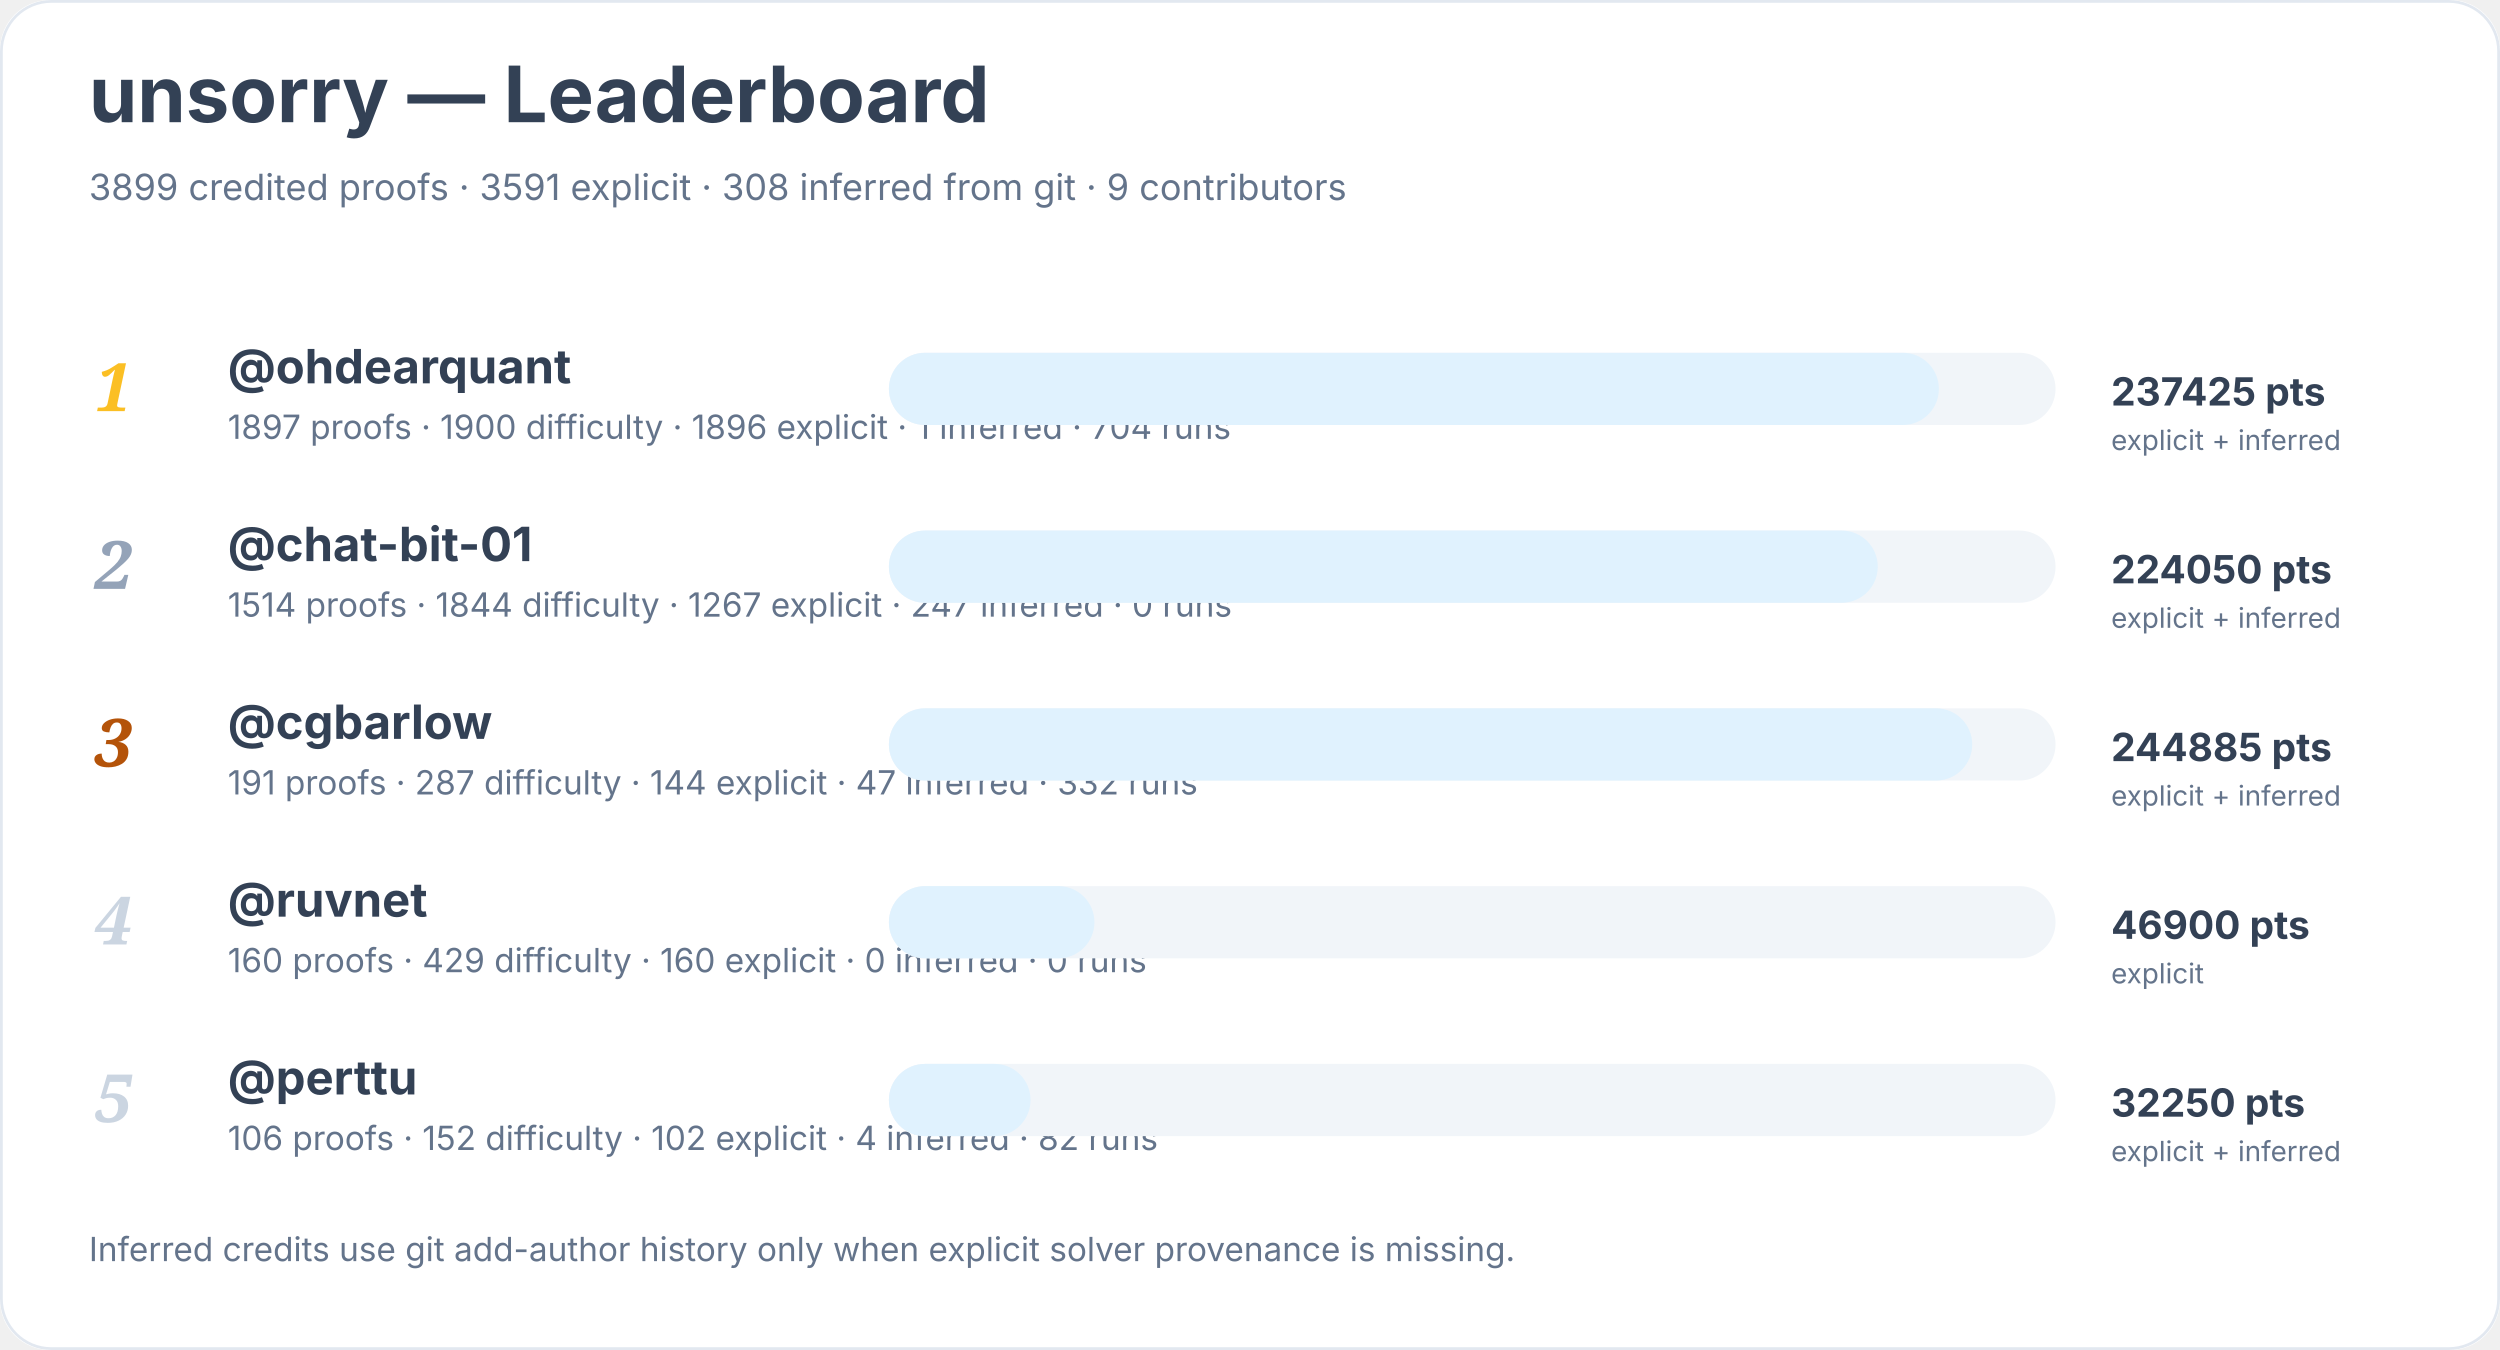
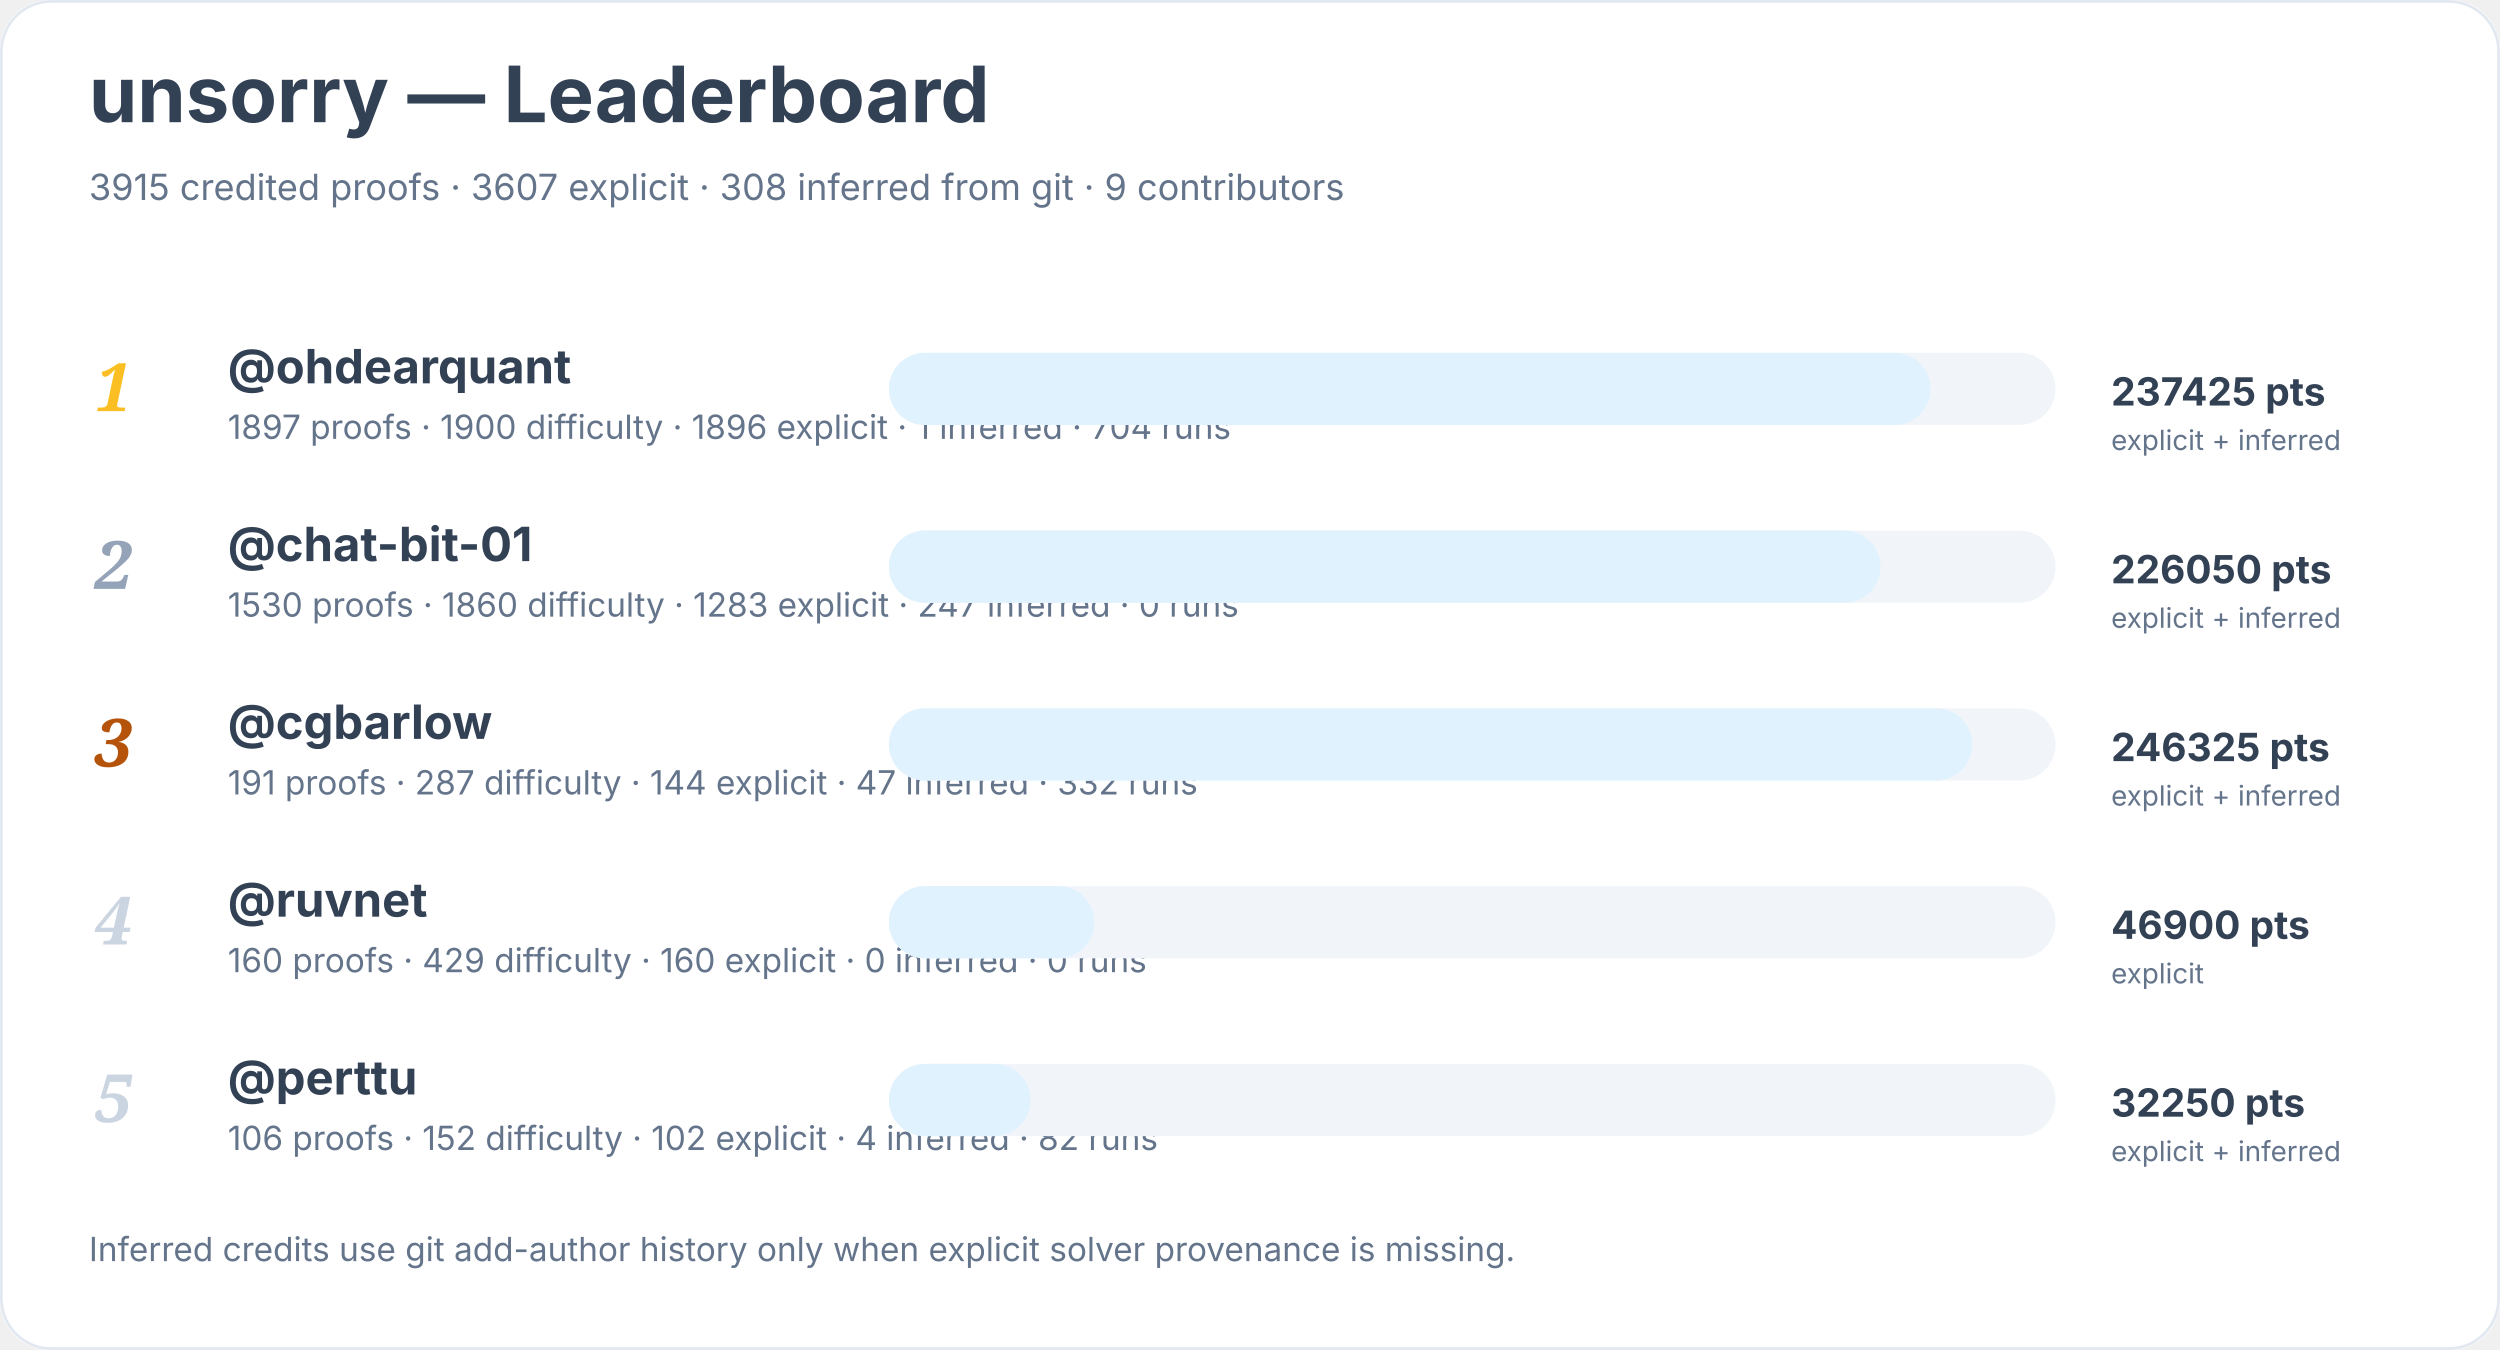
<svg xmlns="http://www.w3.org/2000/svg" width="900" height="486" viewBox="0 0 900 486" role="img" aria-labelledby="title desc">
  <rect width="900" height="100%" rx="18" fill="#ffffff" />
  <rect x="0.5" y="0.5" width="899" height="485" rx="18" fill="none" stroke="#e2e8f0" />
  <text x="32" y="44" font-family="Inter, system-ui, sans-serif" font-size="28" font-weight="700" fill="#334155">unsorry — Leaderboard</text>
-   <text x="32" y="72" font-family="Inter, system-ui, sans-serif" font-size="13" fill="#64748b">3899 credited proofs · 3591 explicit · 308 inferred from git · 9 contributors</text>
+   <text x="32" y="72" font-family="Inter, system-ui, sans-serif" font-size="13" fill="#64748b">3915 credited proofs · 3607 explicit · 308 inferred from git · 9 contributors</text>
  <text x="34" y="148" font-family="Georgia, serif" font-size="24" font-style="italic" font-weight="700" fill="#fbbf24">1</text>
  <a href="https://github.com/ohdearquant">
    <text x="82" y="138" font-family="Inter, system-ui, sans-serif" font-size="17" font-weight="650" fill="#334155">@ohdearquant</text>
  </a>
  <text x="82" y="158" font-family="Inter, system-ui, sans-serif" font-size="12" fill="#64748b">1897 proofs · 1900 difficulty · 1896 explicit · 1 inferred · 704 runs</text>
  <rect x="320" y="127" width="420" height="26" rx="13" fill="#f1f5f9" />
-   <rect x="320" y="127" width="378" height="26" rx="13" fill="#e0f2fe" />
+   <rect x="320" y="127" width="375" height="26" rx="13" fill="#e0f2fe" />
  <text x="760" y="146" font-family="Inter, system-ui, sans-serif" font-size="14" font-weight="700" fill="#334155">237425 pts</text>
  <text x="760" y="162" font-family="Inter, system-ui, sans-serif" font-size="10" fill="#64748b">explicit + inferred</text>
  <text x="34" y="212" font-family="Georgia, serif" font-size="24" font-style="italic" font-weight="700" fill="#94a3b8">2</text>
  <a href="https://github.com/chat-bit-01">
    <text x="82" y="202" font-family="Inter, system-ui, sans-serif" font-size="17" font-weight="650" fill="#334155">@chat-bit-01</text>
  </a>
-   <text x="82" y="222" font-family="Inter, system-ui, sans-serif" font-size="12" fill="#64748b">1514 proofs · 1844 difficulty · 1267 explicit · 247 inferred · 0 runs</text>
+   <text x="82" y="222" font-family="Inter, system-ui, sans-serif" font-size="12" fill="#64748b">1530 proofs · 1860 difficulty · 1283 explicit · 247 inferred · 0 runs</text>
  <rect x="320" y="191" width="420" height="26" rx="13" fill="#f1f5f9" />
-   <rect x="320" y="191" width="356" height="26" rx="13" fill="#e0f2fe" />
-   <text x="760" y="210" font-family="Inter, system-ui, sans-serif" font-size="14" font-weight="700" fill="#334155">224050 pts</text>
+   <rect x="320" y="191" width="357" height="26" rx="13" fill="#e0f2fe" />
+   <text x="760" y="210" font-family="Inter, system-ui, sans-serif" font-size="14" font-weight="700" fill="#334155">226050 pts</text>
  <text x="760" y="226" font-family="Inter, system-ui, sans-serif" font-size="10" fill="#64748b">explicit + inferred</text>
  <text x="34" y="276" font-family="Georgia, serif" font-size="24" font-style="italic" font-weight="700" fill="#b45309">3</text>
  <a href="https://github.com/cgbarlow">
    <text x="82" y="266" font-family="Inter, system-ui, sans-serif" font-size="17" font-weight="650" fill="#334155">@cgbarlow</text>
  </a>
  <text x="82" y="286" font-family="Inter, system-ui, sans-serif" font-size="12" fill="#64748b">191 proofs · 287 difficulty · 144 explicit · 47 inferred · 332 runs</text>
  <rect x="320" y="255" width="420" height="26" rx="13" fill="#f1f5f9" />
  <rect x="320" y="255" width="390" height="26" rx="13" fill="#e0f2fe" />
-   <text x="760" y="274" font-family="Inter, system-ui, sans-serif" font-size="14" font-weight="700" fill="#334155">244885 pts</text>
+   <text x="760" y="274" font-family="Inter, system-ui, sans-serif" font-size="14" font-weight="700" fill="#334155">246325 pts</text>
  <text x="760" y="290" font-family="Inter, system-ui, sans-serif" font-size="10" fill="#64748b">explicit + inferred</text>
  <text x="34" y="340" font-family="Georgia, serif" font-size="24" font-style="italic" font-weight="700" fill="#cbd5e1">4</text>
  <a href="https://github.com/ruvnet">
    <text x="82" y="330" font-family="Inter, system-ui, sans-serif" font-size="17" font-weight="650" fill="#334155">@ruvnet</text>
  </a>
  <text x="82" y="350" font-family="Inter, system-ui, sans-serif" font-size="12" fill="#64748b">160 proofs · 429 difficulty · 160 explicit · 0 inferred · 0 runs</text>
  <rect x="320" y="319" width="420" height="26" rx="13" fill="#f1f5f9" />
  <rect x="320" y="319" width="74" height="26" rx="13" fill="#e0f2fe" />
  <text x="760" y="338" font-family="Inter, system-ui, sans-serif" font-size="14" font-weight="700" fill="#334155">46900 pts</text>
  <text x="760" y="354" font-family="Inter, system-ui, sans-serif" font-size="10" fill="#64748b">explicit</text>
  <text x="34" y="404" font-family="Georgia, serif" font-size="24" font-style="italic" font-weight="700" fill="#cbd5e1">5</text>
  <a href="https://github.com/perttu">
    <text x="82" y="394" font-family="Inter, system-ui, sans-serif" font-size="17" font-weight="650" fill="#334155">@perttu</text>
  </a>
  <text x="82" y="414" font-family="Inter, system-ui, sans-serif" font-size="12" fill="#64748b">106 proofs · 152 difficulty · 102 explicit · 4 inferred · 82 runs</text>
  <rect x="320" y="383" width="420" height="26" rx="13" fill="#f1f5f9" />
  <rect x="320" y="383" width="51" height="26" rx="13" fill="#e0f2fe" />
  <text x="760" y="402" font-family="Inter, system-ui, sans-serif" font-size="14" font-weight="700" fill="#334155">32250 pts</text>
  <text x="760" y="418" font-family="Inter, system-ui, sans-serif" font-size="10" fill="#64748b">explicit + inferred</text>
  <text x="32" y="454" font-family="Inter, system-ui, sans-serif" font-size="12" fill="#64748b">Inferred credits use git add-author history only when explicit solver provenance is missing.</text>
</svg>
